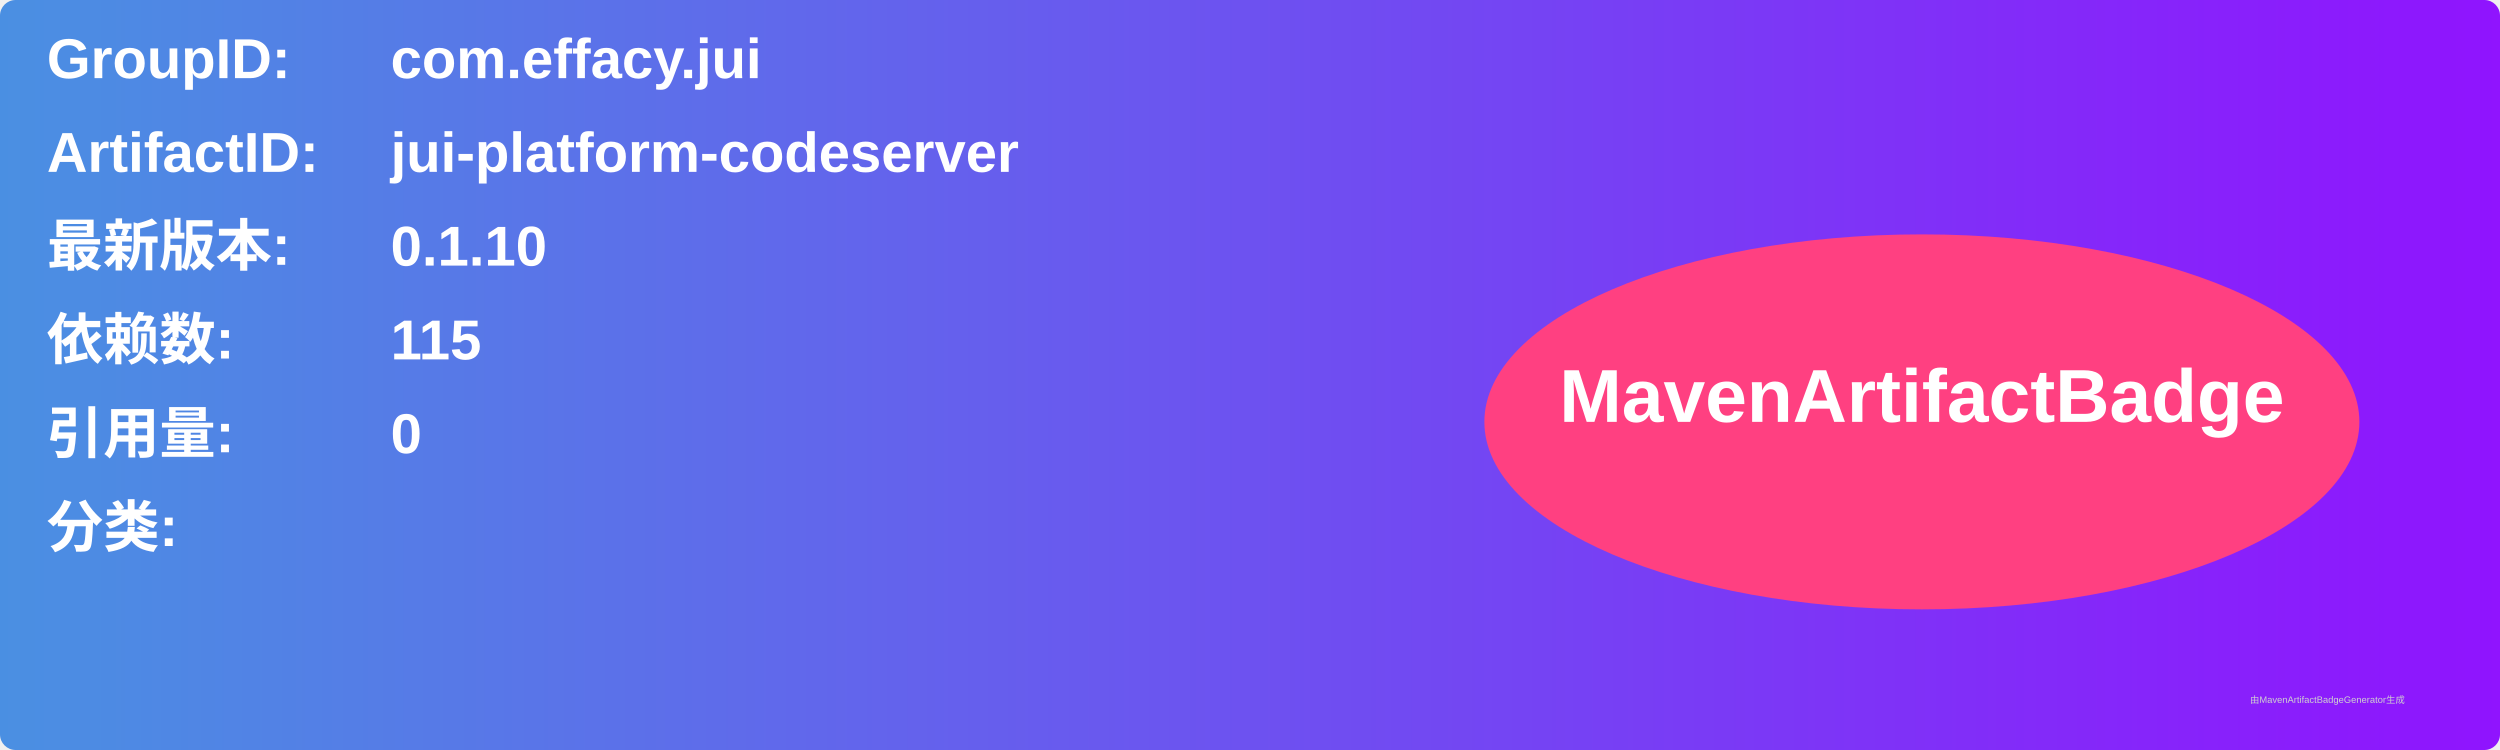
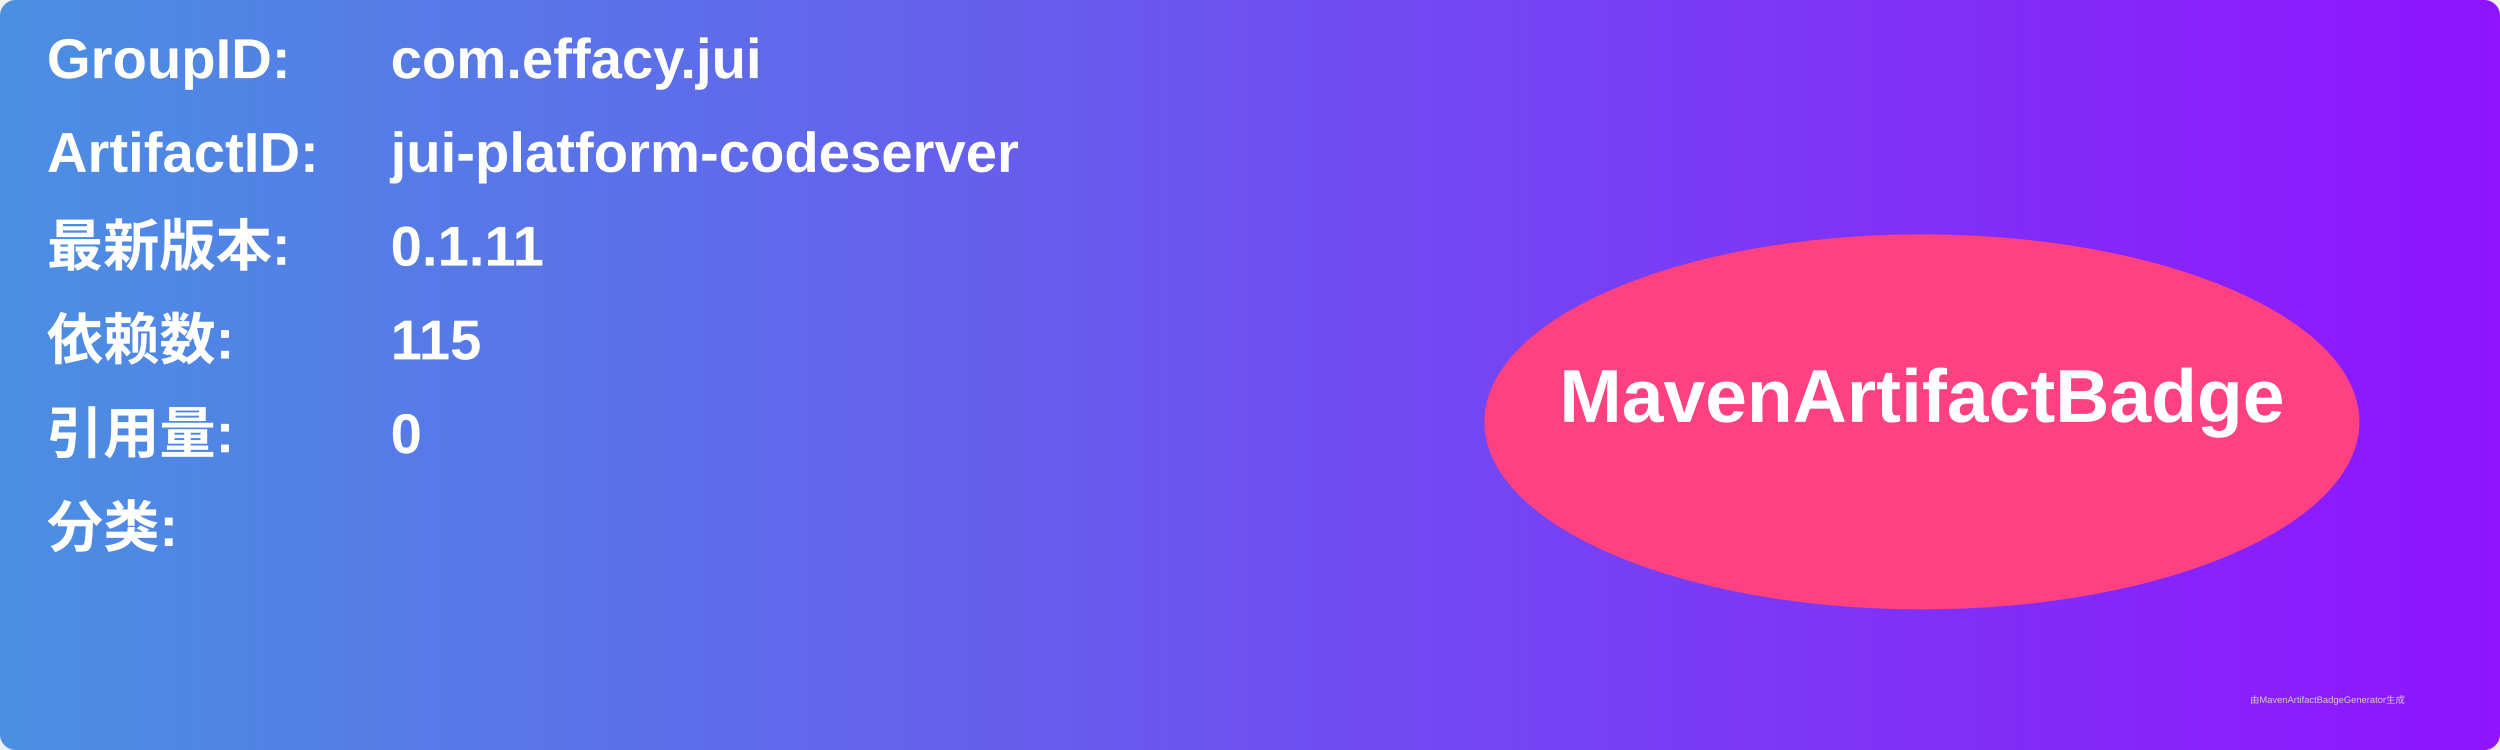
<svg xmlns="http://www.w3.org/2000/svg" width="800" height="240" viewBox="0 0 800 240">
  <linearGradient id="grad" x1="0%" y1="0%" x2="100%" y2="0%">
    <stop offset="0%" stop-color="#4a90e2" />
    <stop offset="100%" stop-color="#9013fe" />
  </linearGradient>
  <rect width="100%" height="100%" rx="5" ry="5" fill="url(#grad)" />
  <g transform="translate(15, 15)">
    <text x="0" y="10" font-family="Arial" font-size="18" fill="white" font-weight="bold" width="260">GroupID:</text>
    <text x="110" y="10" font-family="Arial" font-size="18" fill="white" font-weight="bold" width="460">com.effacy.jui</text>
    <text x="0" y="40" font-family="Arial" font-size="18" fill="white" font-weight="bold" width="260">ArtifactID:</text>
    <text x="110" y="40" font-family="Arial" font-size="18" fill="white" font-weight="bold" width="460">jui-platform-codeserver</text>
    <text x="0" y="70" font-family="Arial" font-size="18" fill="white" font-weight="bold">最新版本:</text>
    <text x="110" y="70" font-family="Arial" font-size="18" fill="white" font-weight="bold">
-       <tspan font-weight="bold">0.1.10</tspan>
+       <tspan font-weight="bold">0.1.11</tspan>
    </text>
    <text x="0" y="100" font-family="Arial" font-size="18" fill="white" font-weight="bold">依赖数: </text>
    <text x="110" y="100" font-family="Arial" font-size="18" fill="white">
      <tspan font-weight="bold">115</tspan>
    </text>
    <text x="0" y="130" font-family="Arial" font-size="18" fill="white" font-weight="bold">引用量: </text>
    <text x="110" y="130" font-family="Arial" font-size="18" fill="white">
      <tspan font-weight="bold">0</tspan>
    </text>
    <text x="0" y="160" font-family="Arial" font-size="18" fill="white" font-weight="bold">分类:</text>
    <text x="10" y="190" font-family="Arial" font-size="10" fill="white">
      <tspan font-weight="bold" />
    </text>
    <ellipse cx="600" cy="120" rx="140" ry="60" fill="#ff4081" />
    <text x="600" y="120" text-anchor="middle" font-family="Arial" font-size="24" fill="white" font-weight="bold">MavenArtifactBadge</text>
  </g>
  <text x="720" y="225" font-family="Arial" font-size="3" fill="#d0d0d0">由MavenArtifactBadgeGenerator生成</text>
</svg>
